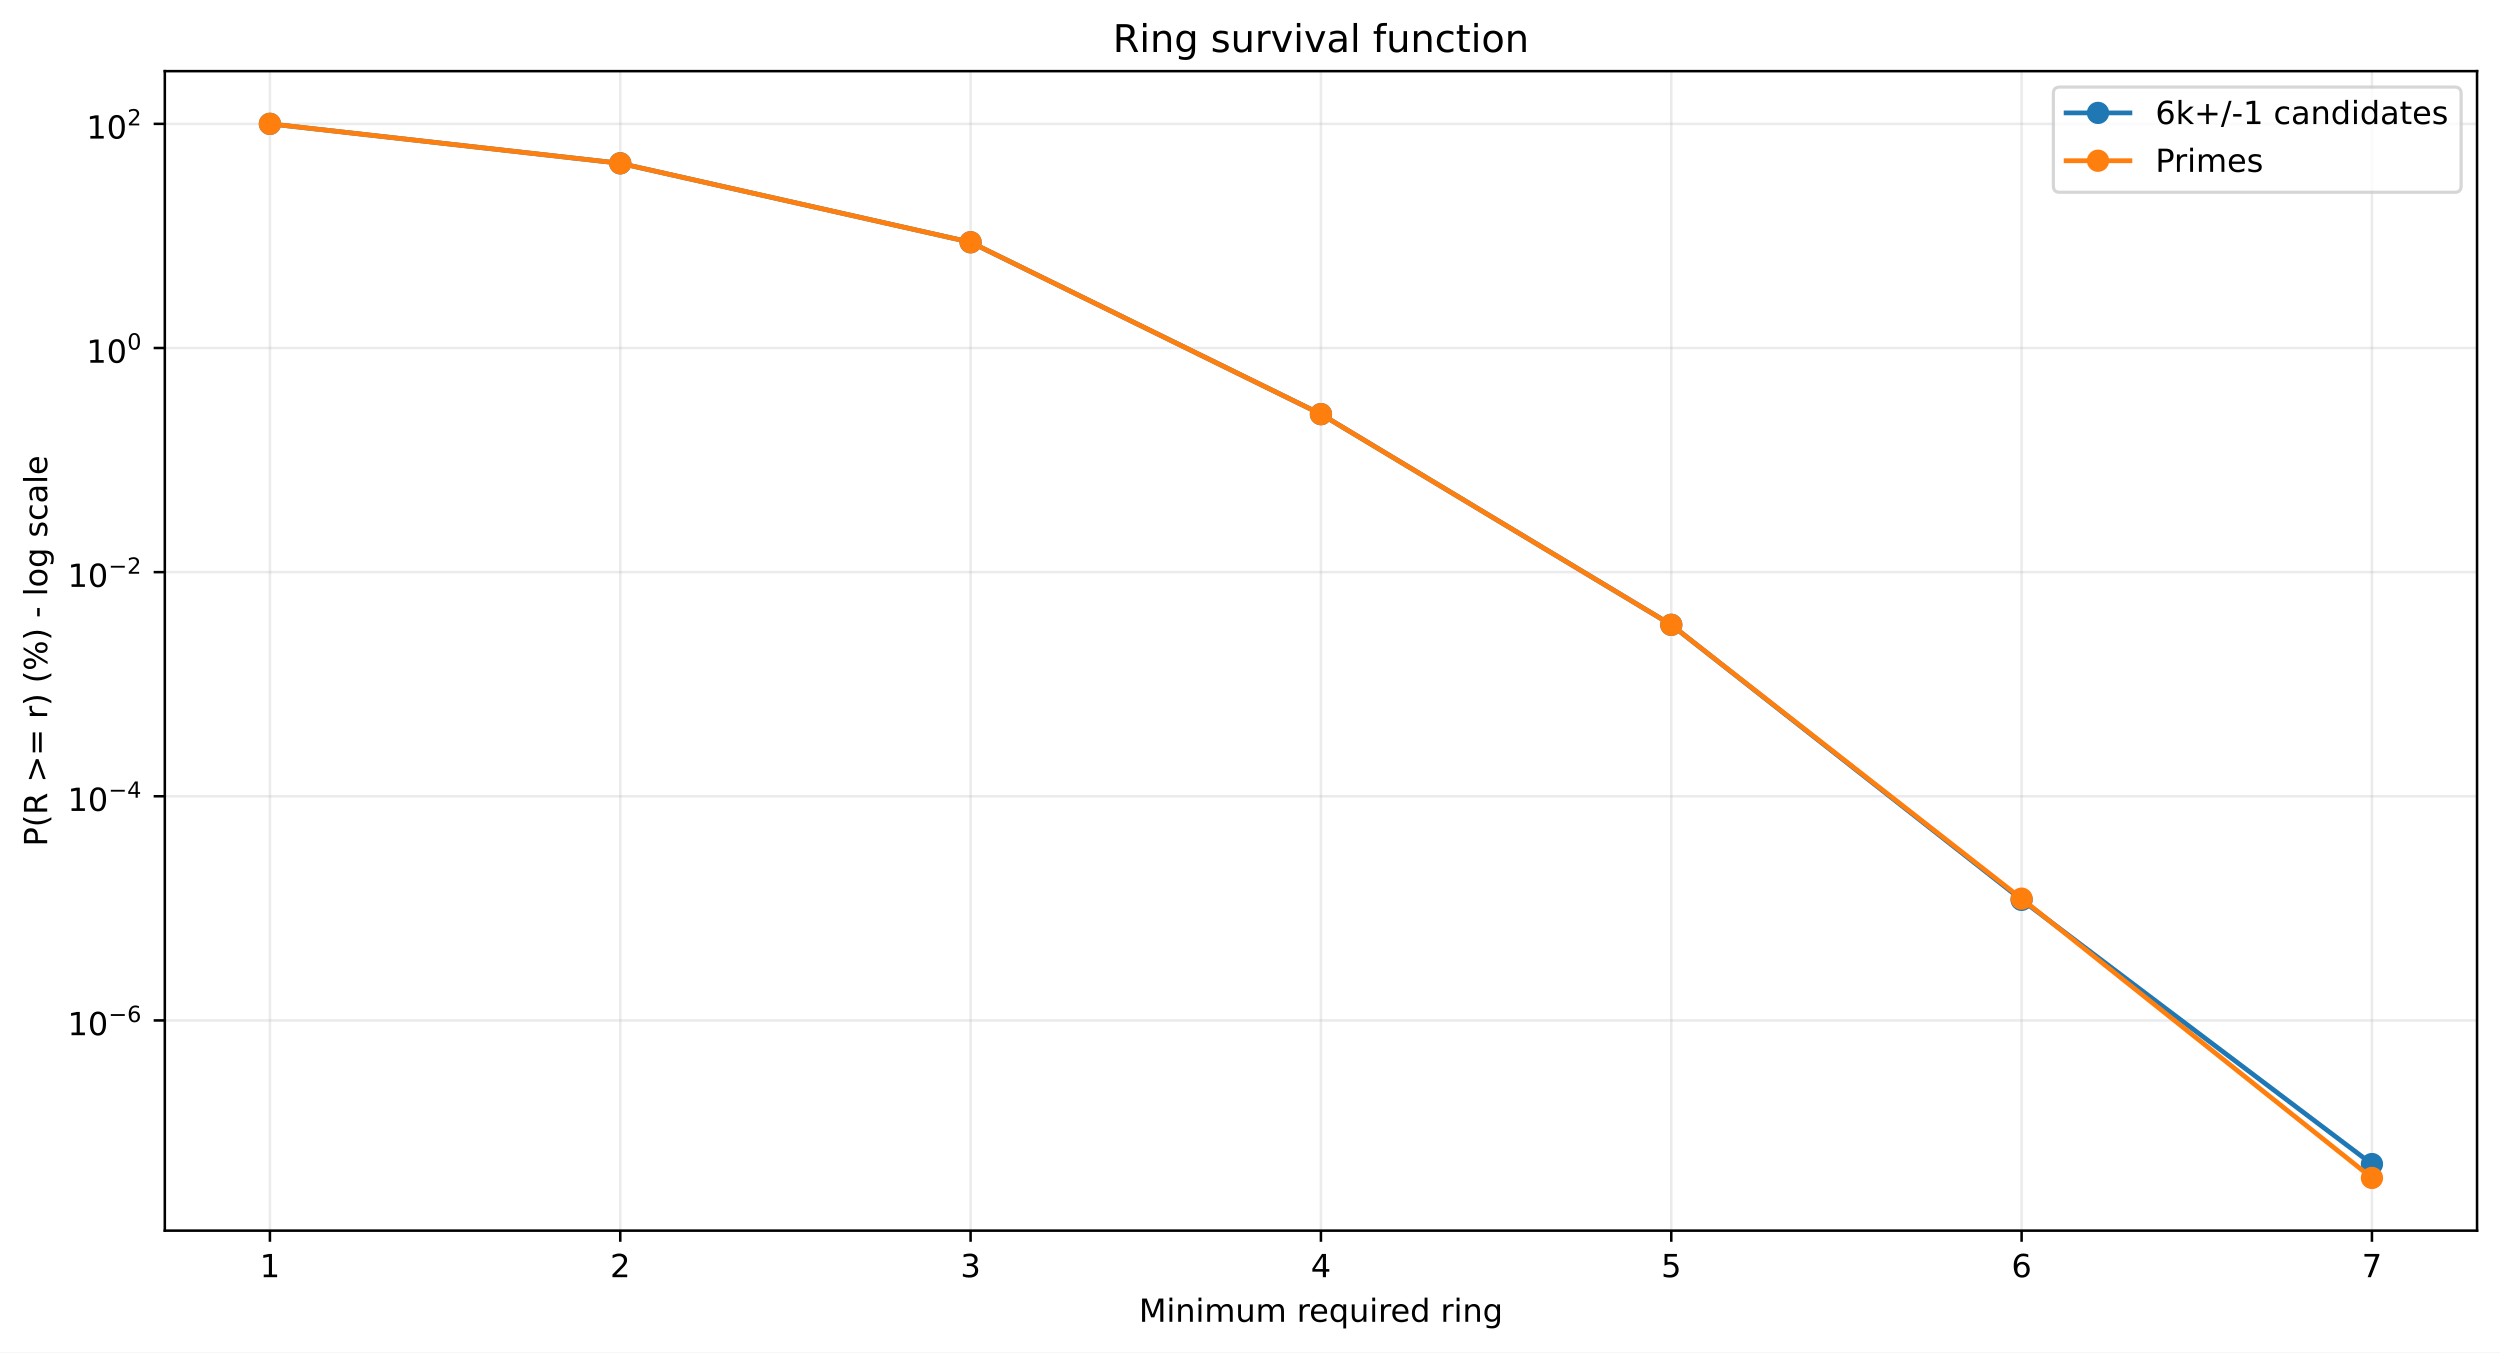
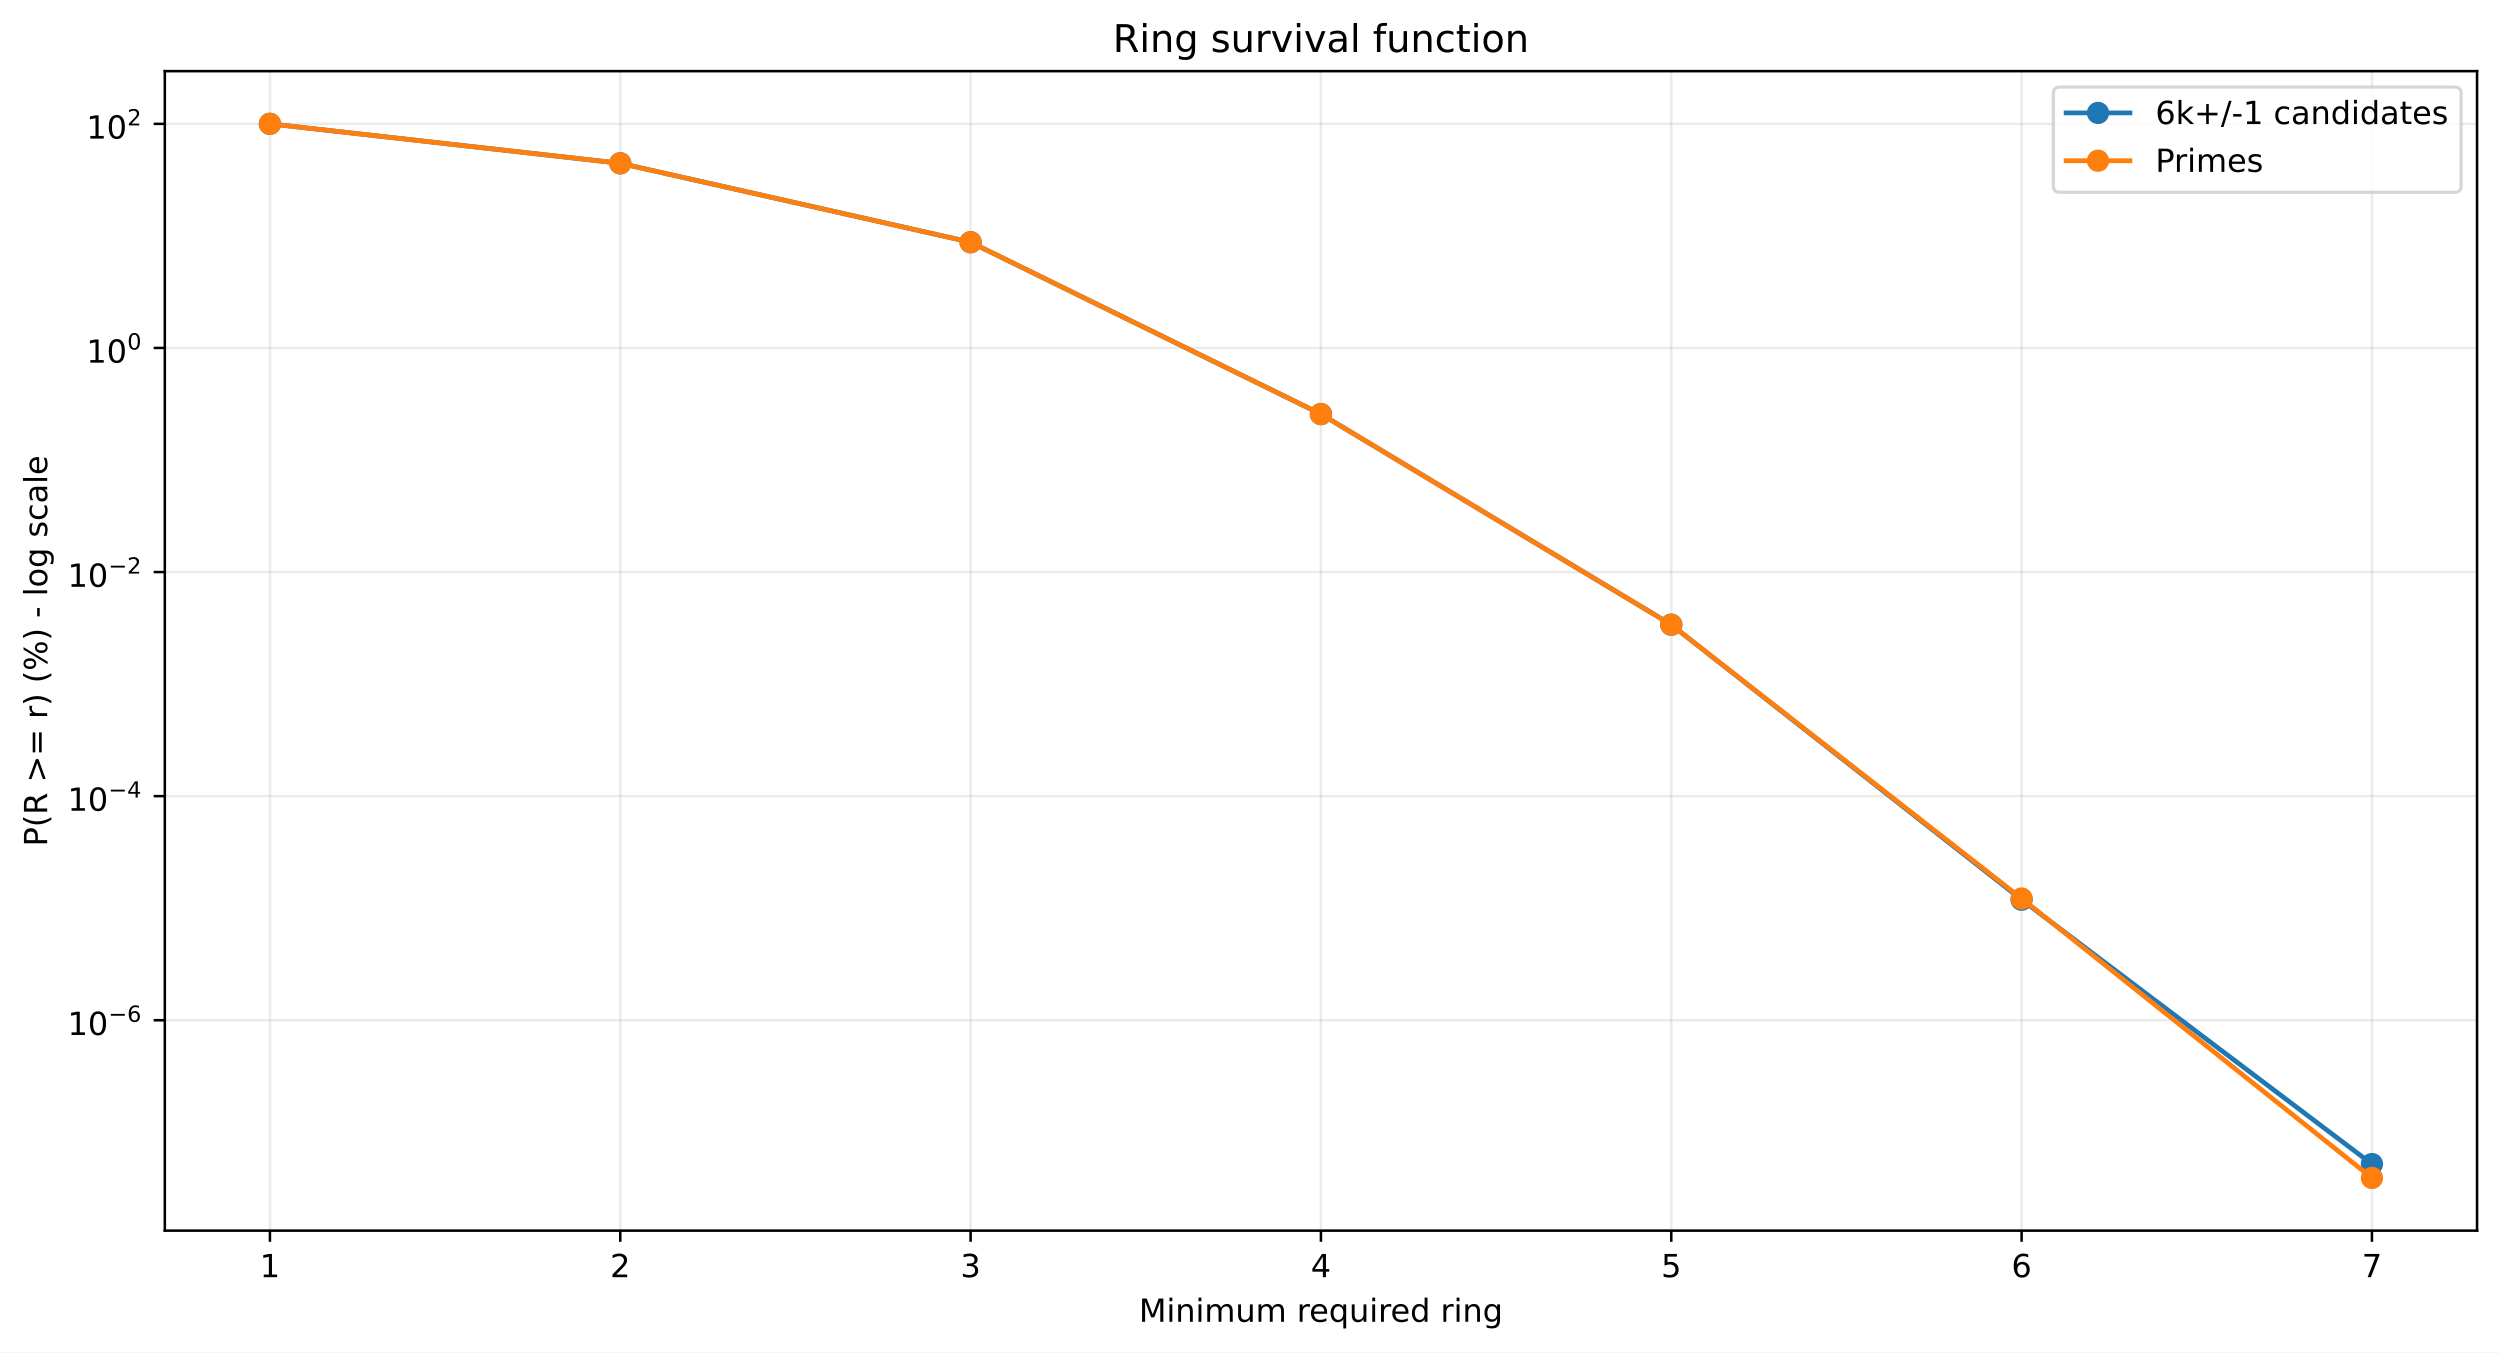
<svg xmlns="http://www.w3.org/2000/svg" xmlns:xlink="http://www.w3.org/1999/xlink" width="784.218pt" height="424.237pt" viewBox="0 0 784.218 424.237" version="1.1">
  <defs>
    <style type="text/css">*{stroke-linejoin: round; stroke-linecap: butt}</style>
  </defs>
  <g id="figure_1">
    <g id="patch_1">
      <path d="M 0 424.237  L 784.218 424.237  L 784.218 0  L 0 0  z " style="fill: #ffffff" />
    </g>
    <g id="axes_1">
      <g id="patch_2">
        <path d="M 51.701 386.036  L 777.018 386.036  L 777.018 22.318  L 51.701 22.318  z " style="fill: #ffffff" />
      </g>
      <g id="matplotlib.axis_1">
        <g id="xtick_1">
          <g id="line2d_1">
-             <path d="M 84.67 386.036  L 84.67 22.318  " clip-path="url(#p979b1e292b)" style="fill: none; stroke: #b0b0b0; stroke-opacity: 0.25; stroke-width: 0.8; stroke-linecap: square" />
+             <path d="M 84.67 386.036  L 84.67 22.318  " clip-path="url(#pd2109808de)" style="fill: none; stroke: #b0b0b0; stroke-opacity: 0.25; stroke-width: 0.8; stroke-linecap: square" />
          </g>
          <g id="line2d_2">
            <defs>
-               <path id="m1f9abecbb3" d="M 0 0  L 0 3.5  " style="stroke: #000000; stroke-width: 0.8" />
+               <path id="m742b54e074" d="M 0 0  L 0 3.5  " style="stroke: #000000; stroke-width: 0.8" />
            </defs>
            <g>
-               <use xlink:href="#m1f9abecbb3" x="84.67" y="386.036" style="stroke: #000000; stroke-width: 0.8" />
+               <use xlink:href="#m742b54e074" x="84.67" y="386.036" style="stroke: #000000; stroke-width: 0.8" />
            </g>
          </g>
          <g id="text_1">
            <g transform="translate(81.48852 400.6334) scale(0.1 -0.1)">
              <defs>
                <path id="DejaVuSans-14" d="M 794 531  L 1825 531  L 1825 4091  L 703 3866  L 703 4441  L 1819 4666  L 2450 4666  L 2450 531  L 3481 531  L 3481 0  L 794 0  L 794 531  z " transform="scale(0.015625)" />
              </defs>
              <use xlink:href="#DejaVuSans-14" />
            </g>
          </g>
        </g>
        <g id="xtick_2">
          <g id="line2d_3">
-             <path d="M 194.566 386.036  L 194.566 22.318  " clip-path="url(#p979b1e292b)" style="fill: none; stroke: #b0b0b0; stroke-opacity: 0.25; stroke-width: 0.8; stroke-linecap: square" />
+             <path d="M 194.566 386.036  L 194.566 22.318  " clip-path="url(#pd2109808de)" style="fill: none; stroke: #b0b0b0; stroke-opacity: 0.25; stroke-width: 0.8; stroke-linecap: square" />
          </g>
          <g id="line2d_4">
            <g>
-               <use xlink:href="#m1f9abecbb3" x="194.566" y="386.036" style="stroke: #000000; stroke-width: 0.8" />
+               <use xlink:href="#m742b54e074" x="194.566" y="386.036" style="stroke: #000000; stroke-width: 0.8" />
            </g>
          </g>
          <g id="text_2">
            <g transform="translate(191.3851 400.6334) scale(0.1 -0.1)">
              <defs>
                <path id="DejaVuSans-15" d="M 1228 531  L 3431 531  L 3431 0  L 469 0  L 469 531  Q 828 903 1448 1529  Q 2069 2156 2228 2338  Q 2531 2678 2651 2914  Q 2772 3150 2772 3378  Q 2772 3750 2511 3984  Q 2250 4219 1831 4219  Q 1534 4219 1204 4116  Q 875 4013 500 3803  L 500 4441  Q 881 4594 1212 4672  Q 1544 4750 1819 4750  Q 2544 4750 2975 4387  Q 3406 4025 3406 3419  Q 3406 3131 3298 2873  Q 3191 2616 2906 2266  Q 2828 2175 2409 1742  Q 1991 1309 1228 531  z " transform="scale(0.015625)" />
              </defs>
              <use xlink:href="#DejaVuSans-15" />
            </g>
          </g>
        </g>
        <g id="xtick_3">
          <g id="line2d_5">
-             <path d="M 304.463 386.036  L 304.463 22.318  " clip-path="url(#p979b1e292b)" style="fill: none; stroke: #b0b0b0; stroke-opacity: 0.25; stroke-width: 0.8; stroke-linecap: square" />
+             <path d="M 304.463 386.036  L 304.463 22.318  " clip-path="url(#pd2109808de)" style="fill: none; stroke: #b0b0b0; stroke-opacity: 0.25; stroke-width: 0.8; stroke-linecap: square" />
          </g>
          <g id="line2d_6">
            <g>
-               <use xlink:href="#m1f9abecbb3" x="304.463" y="386.036" style="stroke: #000000; stroke-width: 0.8" />
+               <use xlink:href="#m742b54e074" x="304.463" y="386.036" style="stroke: #000000; stroke-width: 0.8" />
            </g>
          </g>
          <g id="text_3">
            <g transform="translate(301.2817 400.6334) scale(0.1 -0.1)">
              <defs>
                <path id="DejaVuSans-16" d="M 2597 2516  Q 3050 2419 3304 2112  Q 3559 1806 3559 1356  Q 3559 666 3084 287  Q 2609 -91 1734 -91  Q 1441 -91 1130 -33  Q 819 25 488 141  L 488 750  Q 750 597 1062 519  Q 1375 441 1716 441  Q 2309 441 2620 675  Q 2931 909 2931 1356  Q 2931 1769 2642 2001  Q 2353 2234 1838 2234  L 1294 2234  L 1294 2753  L 1863 2753  Q 2328 2753 2575 2939  Q 2822 3125 2822 3475  Q 2822 3834 2567 4026  Q 2313 4219 1838 4219  Q 1578 4219 1281 4162  Q 984 4106 628 3988  L 628 4550  Q 988 4650 1302 4700  Q 1616 4750 1894 4750  Q 2613 4750 3031 4423  Q 3450 4097 3450 3541  Q 3450 3153 3228 2886  Q 3006 2619 2597 2516  z " transform="scale(0.015625)" />
              </defs>
              <use xlink:href="#DejaVuSans-16" />
            </g>
          </g>
        </g>
        <g id="xtick_4">
          <g id="line2d_7">
-             <path d="M 414.36 386.036  L 414.36 22.318  " clip-path="url(#p979b1e292b)" style="fill: none; stroke: #b0b0b0; stroke-opacity: 0.25; stroke-width: 0.8; stroke-linecap: square" />
+             <path d="M 414.36 386.036  L 414.36 22.318  " clip-path="url(#pd2109808de)" style="fill: none; stroke: #b0b0b0; stroke-opacity: 0.25; stroke-width: 0.8; stroke-linecap: square" />
          </g>
          <g id="line2d_8">
            <g>
-               <use xlink:href="#m1f9abecbb3" x="414.36" y="386.036" style="stroke: #000000; stroke-width: 0.8" />
+               <use xlink:href="#m742b54e074" x="414.36" y="386.036" style="stroke: #000000; stroke-width: 0.8" />
            </g>
          </g>
          <g id="text_4">
            <g transform="translate(411.1784 400.6334) scale(0.1 -0.1)">
              <defs>
                <path id="DejaVuSans-17" d="M 2419 4116  L 825 1625  L 2419 1625  L 2419 4116  z M 2253 4666  L 3047 4666  L 3047 1625  L 3713 1625  L 3713 1100  L 3047 1100  L 3047 0  L 2419 0  L 2419 1100  L 313 1100  L 313 1709  L 2253 4666  z " transform="scale(0.015625)" />
              </defs>
              <use xlink:href="#DejaVuSans-17" />
            </g>
          </g>
        </g>
        <g id="xtick_5">
          <g id="line2d_9">
-             <path d="M 524.256 386.036  L 524.256 22.318  " clip-path="url(#p979b1e292b)" style="fill: none; stroke: #b0b0b0; stroke-opacity: 0.25; stroke-width: 0.8; stroke-linecap: square" />
+             <path d="M 524.256 386.036  L 524.256 22.318  " clip-path="url(#pd2109808de)" style="fill: none; stroke: #b0b0b0; stroke-opacity: 0.25; stroke-width: 0.8; stroke-linecap: square" />
          </g>
          <g id="line2d_10">
            <g>
-               <use xlink:href="#m1f9abecbb3" x="524.256" y="386.036" style="stroke: #000000; stroke-width: 0.8" />
+               <use xlink:href="#m742b54e074" x="524.256" y="386.036" style="stroke: #000000; stroke-width: 0.8" />
            </g>
          </g>
          <g id="text_5">
            <g transform="translate(521.075 400.6334) scale(0.1 -0.1)">
              <defs>
                <path id="DejaVuSans-18" d="M 691 4666  L 3169 4666  L 3169 4134  L 1269 4134  L 1269 2991  Q 1406 3038 1543 3061  Q 1681 3084 1819 3084  Q 2600 3084 3056 2656  Q 3513 2228 3513 1497  Q 3513 744 3044 326  Q 2575 -91 1722 -91  Q 1428 -91 1123 -41  Q 819 9 494 109  L 494 744  Q 775 591 1075 516  Q 1375 441 1709 441  Q 2250 441 2565 725  Q 2881 1009 2881 1497  Q 2881 1984 2565 2268  Q 2250 2553 1709 2553  Q 1456 2553 1204 2497  Q 953 2441 691 2322  L 691 4666  z " transform="scale(0.015625)" />
              </defs>
              <use xlink:href="#DejaVuSans-18" />
            </g>
          </g>
        </g>
        <g id="xtick_6">
          <g id="line2d_11">
-             <path d="M 634.153 386.036  L 634.153 22.318  " clip-path="url(#p979b1e292b)" style="fill: none; stroke: #b0b0b0; stroke-opacity: 0.25; stroke-width: 0.8; stroke-linecap: square" />
+             <path d="M 634.153 386.036  L 634.153 22.318  " clip-path="url(#pd2109808de)" style="fill: none; stroke: #b0b0b0; stroke-opacity: 0.25; stroke-width: 0.8; stroke-linecap: square" />
          </g>
          <g id="line2d_12">
            <g>
-               <use xlink:href="#m1f9abecbb3" x="634.153" y="386.036" style="stroke: #000000; stroke-width: 0.8" />
+               <use xlink:href="#m742b54e074" x="634.153" y="386.036" style="stroke: #000000; stroke-width: 0.8" />
            </g>
          </g>
          <g id="text_6">
            <g transform="translate(630.9716 400.6334) scale(0.1 -0.1)">
              <defs>
                <path id="DejaVuSans-19" d="M 2113 2584  Q 1688 2584 1439 2293  Q 1191 2003 1191 1497  Q 1191 994 1439 701  Q 1688 409 2113 409  Q 2538 409 2786 701  Q 3034 994 3034 1497  Q 3034 2003 2786 2293  Q 2538 2584 2113 2584  z M 3366 4563  L 3366 3988  Q 3128 4100 2886 4159  Q 2644 4219 2406 4219  Q 1781 4219 1451 3797  Q 1122 3375 1075 2522  Q 1259 2794 1537 2939  Q 1816 3084 2150 3084  Q 2853 3084 3261 2657  Q 3669 2231 3669 1497  Q 3669 778 3244 343  Q 2819 -91 2113 -91  Q 1303 -91 875 529  Q 447 1150 447 2328  Q 447 3434 972 4092  Q 1497 4750 2381 4750  Q 2619 4750 2861 4703  Q 3103 4656 3366 4563  z " transform="scale(0.015625)" />
              </defs>
              <use xlink:href="#DejaVuSans-19" />
            </g>
          </g>
        </g>
        <g id="xtick_7">
          <g id="line2d_13">
-             <path d="M 744.049 386.036  L 744.049 22.318  " clip-path="url(#p979b1e292b)" style="fill: none; stroke: #b0b0b0; stroke-opacity: 0.25; stroke-width: 0.8; stroke-linecap: square" />
+             <path d="M 744.049 386.036  L 744.049 22.318  " clip-path="url(#pd2109808de)" style="fill: none; stroke: #b0b0b0; stroke-opacity: 0.25; stroke-width: 0.8; stroke-linecap: square" />
          </g>
          <g id="line2d_14">
            <g>
-               <use xlink:href="#m1f9abecbb3" x="744.049" y="386.036" style="stroke: #000000; stroke-width: 0.8" />
+               <use xlink:href="#m742b54e074" x="744.049" y="386.036" style="stroke: #000000; stroke-width: 0.8" />
            </g>
          </g>
          <g id="text_7">
            <g transform="translate(740.8682 400.6334) scale(0.1 -0.1)">
              <defs>
                <path id="DejaVuSans-1a" d="M 525 4666  L 3525 4666  L 3525 4397  L 1831 0  L 1172 0  L 2766 4134  L 525 4134  L 525 4666  z " transform="scale(0.015625)" />
              </defs>
              <use xlink:href="#DejaVuSans-1a" />
            </g>
          </g>
        </g>
        <g id="text_8">
          <g transform="translate(357.2737 414.6342) scale(0.1 -0.1)">
            <defs>
              <path id="DejaVuSans-30" d="M 628 4666  L 1569 4666  L 2759 1491  L 3956 4666  L 4897 4666  L 4897 0  L 4281 0  L 4281 4097  L 3078 897  L 2444 897  L 1241 4097  L 1241 0  L 628 0  L 628 4666  z " transform="scale(0.015625)" />
              <path id="DejaVuSans-4c" d="M 603 3500  L 1178 3500  L 1178 0  L 603 0  L 603 3500  z M 603 4863  L 1178 4863  L 1178 4134  L 603 4134  L 603 4863  z " transform="scale(0.015625)" />
              <path id="DejaVuSans-51" d="M 3513 2113  L 3513 0  L 2938 0  L 2938 2094  Q 2938 2591 2744 2837  Q 2550 3084 2163 3084  Q 1697 3084 1428 2787  Q 1159 2491 1159 1978  L 1159 0  L 581 0  L 581 3500  L 1159 3500  L 1159 2956  Q 1366 3272 1645 3428  Q 1925 3584 2291 3584  Q 2894 3584 3203 3211  Q 3513 2838 3513 2113  z " transform="scale(0.015625)" />
              <path id="DejaVuSans-50" d="M 3328 2828  Q 3544 3216 3844 3400  Q 4144 3584 4550 3584  Q 5097 3584 5394 3201  Q 5691 2819 5691 2113  L 5691 0  L 5113 0  L 5113 2094  Q 5113 2597 4934 2840  Q 4756 3084 4391 3084  Q 3944 3084 3684 2787  Q 3425 2491 3425 1978  L 3425 0  L 2847 0  L 2847 2094  Q 2847 2600 2669 2842  Q 2491 3084 2119 3084  Q 1678 3084 1418 2786  Q 1159 2488 1159 1978  L 1159 0  L 581 0  L 581 3500  L 1159 3500  L 1159 2956  Q 1356 3278 1631 3431  Q 1906 3584 2284 3584  Q 2666 3584 2933 3390  Q 3200 3197 3328 2828  z " transform="scale(0.015625)" />
              <path id="DejaVuSans-58" d="M 544 1381  L 544 3500  L 1119 3500  L 1119 1403  Q 1119 906 1312 657  Q 1506 409 1894 409  Q 2359 409 2629 706  Q 2900 1003 2900 1516  L 2900 3500  L 3475 3500  L 3475 0  L 2900 0  L 2900 538  Q 2691 219 2414 64  Q 2138 -91 1772 -91  Q 1169 -91 856 284  Q 544 659 544 1381  z M 1991 3584  L 1991 3584  z " transform="scale(0.015625)" />
              <path id="DejaVuSans-3" transform="scale(0.015625)" />
              <path id="DejaVuSans-55" d="M 2631 2963  Q 2534 3019 2420 3045  Q 2306 3072 2169 3072  Q 1681 3072 1420 2755  Q 1159 2438 1159 1844  L 1159 0  L 581 0  L 581 3500  L 1159 3500  L 1159 2956  Q 1341 3275 1631 3429  Q 1922 3584 2338 3584  Q 2397 3584 2469 3576  Q 2541 3569 2628 3553  L 2631 2963  z " transform="scale(0.015625)" />
              <path id="DejaVuSans-48" d="M 3597 1894  L 3597 1613  L 953 1613  Q 991 1019 1311 708  Q 1631 397 2203 397  Q 2534 397 2845 478  Q 3156 559 3463 722  L 3463 178  Q 3153 47 2828 -22  Q 2503 -91 2169 -91  Q 1331 -91 842 396  Q 353 884 353 1716  Q 353 2575 817 3079  Q 1281 3584 2069 3584  Q 2775 3584 3186 3129  Q 3597 2675 3597 1894  z M 3022 2063  Q 3016 2534 2758 2815  Q 2500 3097 2075 3097  Q 1594 3097 1305 2825  Q 1016 2553 972 2059  L 3022 2063  z " transform="scale(0.015625)" />
              <path id="DejaVuSans-54" d="M 947 1747  Q 947 1113 1208 752  Q 1469 391 1925 391  Q 2381 391 2643 752  Q 2906 1113 2906 1747  Q 2906 2381 2643 2742  Q 2381 3103 1925 3103  Q 1469 3103 1208 2742  Q 947 2381 947 1747  z M 2906 525  Q 2725 213 2448 61  Q 2172 -91 1784 -91  Q 1150 -91 751 415  Q 353 922 353 1747  Q 353 2572 751 3078  Q 1150 3584 1784 3584  Q 2172 3584 2448 3432  Q 2725 3281 2906 2969  L 2906 3500  L 3481 3500  L 3481 -1331  L 2906 -1331  L 2906 525  z " transform="scale(0.015625)" />
              <path id="DejaVuSans-47" d="M 2906 2969  L 2906 4863  L 3481 4863  L 3481 0  L 2906 0  L 2906 525  Q 2725 213 2448 61  Q 2172 -91 1784 -91  Q 1150 -91 751 415  Q 353 922 353 1747  Q 353 2572 751 3078  Q 1150 3584 1784 3584  Q 2172 3584 2448 3432  Q 2725 3281 2906 2969  z M 947 1747  Q 947 1113 1208 752  Q 1469 391 1925 391  Q 2381 391 2643 752  Q 2906 1113 2906 1747  Q 2906 2381 2643 2742  Q 2381 3103 1925 3103  Q 1469 3103 1208 2742  Q 947 2381 947 1747  z " transform="scale(0.015625)" />
              <path id="DejaVuSans-4a" d="M 2906 1791  Q 2906 2416 2648 2759  Q 2391 3103 1925 3103  Q 1463 3103 1205 2759  Q 947 2416 947 1791  Q 947 1169 1205 825  Q 1463 481 1925 481  Q 2391 481 2648 825  Q 2906 1169 2906 1791  z M 3481 434  Q 3481 -459 3084 -895  Q 2688 -1331 1869 -1331  Q 1566 -1331 1297 -1286  Q 1028 -1241 775 -1147  L 775 -588  Q 1028 -725 1275 -790  Q 1522 -856 1778 -856  Q 2344 -856 2625 -561  Q 2906 -266 2906 331  L 2906 616  Q 2728 306 2450 153  Q 2172 0 1784 0  Q 1141 0 747 490  Q 353 981 353 1791  Q 353 2603 747 3093  Q 1141 3584 1784 3584  Q 2172 3584 2450 3431  Q 2728 3278 2906 2969  L 2906 3500  L 3481 3500  L 3481 434  z " transform="scale(0.015625)" />
            </defs>
            <use xlink:href="#DejaVuSans-30" />
            <use xlink:href="#DejaVuSans-4c" transform="translate(86.28125 0)" />
            <use xlink:href="#DejaVuSans-51" transform="translate(114.0625 0)" />
            <use xlink:href="#DejaVuSans-4c" transform="translate(177.4375 0)" />
            <use xlink:href="#DejaVuSans-50" transform="translate(205.2188 0)" />
            <use xlink:href="#DejaVuSans-58" transform="translate(302.625 0)" />
            <use xlink:href="#DejaVuSans-50" transform="translate(366 0)" />
            <use xlink:href="#DejaVuSans-3" transform="translate(463.4062 0)" />
            <use xlink:href="#DejaVuSans-55" transform="translate(495.1875 0)" />
            <use xlink:href="#DejaVuSans-48" transform="translate(534.0938 0)" />
            <use xlink:href="#DejaVuSans-54" transform="translate(595.625 0)" />
            <use xlink:href="#DejaVuSans-58" transform="translate(659.1094 0)" />
            <use xlink:href="#DejaVuSans-4c" transform="translate(722.4844 0)" />
            <use xlink:href="#DejaVuSans-55" transform="translate(750.2656 0)" />
            <use xlink:href="#DejaVuSans-48" transform="translate(789.1719 0)" />
            <use xlink:href="#DejaVuSans-47" transform="translate(850.7031 0)" />
            <use xlink:href="#DejaVuSans-3" transform="translate(914.1875 0)" />
            <use xlink:href="#DejaVuSans-55" transform="translate(945.9688 0)" />
            <use xlink:href="#DejaVuSans-4c" transform="translate(987.0781 0)" />
            <use xlink:href="#DejaVuSans-51" transform="translate(1014.859 0)" />
            <use xlink:href="#DejaVuSans-4a" transform="translate(1078.234 0)" />
          </g>
        </g>
      </g>
      <g id="matplotlib.axis_2">
        <g id="ytick_1">
          <g id="line2d_15">
-             <path d="M 51.701 320.098  L 777.018 320.098  " clip-path="url(#p979b1e292b)" style="fill: none; stroke: #b0b0b0; stroke-opacity: 0.25; stroke-width: 0.8; stroke-linecap: square" />
+             <path d="M 51.701 320.035  L 777.018 320.035  " clip-path="url(#pd2109808de)" style="fill: none; stroke: #b0b0b0; stroke-opacity: 0.25; stroke-width: 0.8; stroke-linecap: square" />
          </g>
          <g id="line2d_16">
            <defs>
-               <path id="me3f6ae2078" d="M 0 0  L -3.5 0  " style="stroke: #000000; stroke-width: 0.8" />
+               <path id="m4ce334fb54" d="M 0 0  L -3.5 0  " style="stroke: #000000; stroke-width: 0.8" />
            </defs>
            <g>
-               <use xlink:href="#me3f6ae2078" x="51.701" y="320.098" style="stroke: #000000; stroke-width: 0.8" />
+               <use xlink:href="#m4ce334fb54" x="51.701" y="320.035" style="stroke: #000000; stroke-width: 0.8" />
            </g>
          </g>
          <g id="text_9">
-             <g transform="translate(21.20078 324.7978) scale(0.1 -0.1)">
+             <g transform="translate(21.20078 324.7352) scale(0.1 -0.1)">
              <defs>
                <path id="DejaVuSans-13" d="M 2034 4250  Q 1547 4250 1301 3770  Q 1056 3291 1056 2328  Q 1056 1369 1301 889  Q 1547 409 2034 409  Q 2525 409 2770 889  Q 3016 1369 3016 2328  Q 3016 3291 2770 3770  Q 2525 4250 2034 4250  z M 2034 4750  Q 2819 4750 3233 4129  Q 3647 3509 3647 2328  Q 3647 1150 3233 529  Q 2819 -91 2034 -91  Q 1250 -91 836 529  Q 422 1150 422 2328  Q 422 3509 836 4129  Q 1250 4750 2034 4750  z " transform="scale(0.015625)" />
                <path id="DejaVuSans-c9c" d="M 678 2272  L 4684 2272  L 4684 1741  L 678 1741  L 678 2272  z " transform="scale(0.015625)" />
              </defs>
              <use xlink:href="#DejaVuSans-14" transform="translate(0 0.746875)" />
              <use xlink:href="#DejaVuSans-13" transform="translate(63.62305 0.746875)" />
              <use xlink:href="#DejaVuSans-c9c" transform="translate(128.2031 42.04688) scale(0.7)" />
              <use xlink:href="#DejaVuSans-19" transform="translate(186.8555 42.04688) scale(0.7)" />
            </g>
          </g>
        </g>
        <g id="ytick_2">
          <g id="line2d_17">
-             <path d="M 51.701 249.786  L 777.018 249.786  " clip-path="url(#p979b1e292b)" style="fill: none; stroke: #b0b0b0; stroke-opacity: 0.25; stroke-width: 0.8; stroke-linecap: square" />
+             <path d="M 51.701 249.739  L 777.018 249.739  " clip-path="url(#pd2109808de)" style="fill: none; stroke: #b0b0b0; stroke-opacity: 0.25; stroke-width: 0.8; stroke-linecap: square" />
          </g>
          <g id="line2d_18">
            <g>
-               <use xlink:href="#me3f6ae2078" x="51.701" y="249.786" style="stroke: #000000; stroke-width: 0.8" />
+               <use xlink:href="#m4ce334fb54" x="51.701" y="249.739" style="stroke: #000000; stroke-width: 0.8" />
            </g>
          </g>
          <g id="text_10">
-             <g transform="translate(21.20078 254.4361) scale(0.1 -0.1)">
+             <g transform="translate(21.20078 254.3891) scale(0.1 -0.1)">
              <use xlink:href="#DejaVuSans-14" transform="translate(0 0.665625)" />
              <use xlink:href="#DejaVuSans-13" transform="translate(63.62305 0.665625)" />
              <use xlink:href="#DejaVuSans-c9c" transform="translate(128.2031 41.96563) scale(0.7)" />
              <use xlink:href="#DejaVuSans-17" transform="translate(186.8555 41.96563) scale(0.7)" />
            </g>
          </g>
        </g>
        <g id="ytick_3">
          <g id="line2d_19">
-             <path d="M 51.701 179.474  L 777.018 179.474  " clip-path="url(#p979b1e292b)" style="fill: none; stroke: #b0b0b0; stroke-opacity: 0.25; stroke-width: 0.8; stroke-linecap: square" />
+             <path d="M 51.701 179.443  L 777.018 179.443  " clip-path="url(#pd2109808de)" style="fill: none; stroke: #b0b0b0; stroke-opacity: 0.25; stroke-width: 0.8; stroke-linecap: square" />
          </g>
          <g id="line2d_20">
            <g>
-               <use xlink:href="#me3f6ae2078" x="51.701" y="179.474" style="stroke: #000000; stroke-width: 0.8" />
+               <use xlink:href="#m4ce334fb54" x="51.701" y="179.443" style="stroke: #000000; stroke-width: 0.8" />
            </g>
          </g>
          <g id="text_11">
-             <g transform="translate(21.20078 184.1743) scale(0.1 -0.1)">
+             <g transform="translate(21.20078 184.143) scale(0.1 -0.1)">
              <use xlink:href="#DejaVuSans-14" transform="translate(0 0.746875)" />
              <use xlink:href="#DejaVuSans-13" transform="translate(63.62305 0.746875)" />
              <use xlink:href="#DejaVuSans-c9c" transform="translate(128.2031 42.04688) scale(0.7)" />
              <use xlink:href="#DejaVuSans-15" transform="translate(186.8555 42.04688) scale(0.7)" />
            </g>
          </g>
        </g>
        <g id="ytick_4">
          <g id="line2d_21">
-             <path d="M 51.701 109.163  L 777.018 109.163  " clip-path="url(#p979b1e292b)" style="fill: none; stroke: #b0b0b0; stroke-opacity: 0.25; stroke-width: 0.8; stroke-linecap: square" />
+             <path d="M 51.701 109.147  L 777.018 109.147  " clip-path="url(#pd2109808de)" style="fill: none; stroke: #b0b0b0; stroke-opacity: 0.25; stroke-width: 0.8; stroke-linecap: square" />
          </g>
          <g id="line2d_22">
            <g>
-               <use xlink:href="#me3f6ae2078" x="51.701" y="109.163" style="stroke: #000000; stroke-width: 0.8" />
+               <use xlink:href="#m4ce334fb54" x="51.701" y="109.147" style="stroke: #000000; stroke-width: 0.8" />
            </g>
          </g>
          <g id="text_12">
-             <g transform="translate(27.10078 113.8625) scale(0.1 -0.1)">
+             <g transform="translate(27.10078 113.8469) scale(0.1 -0.1)">
              <use xlink:href="#DejaVuSans-14" transform="translate(0 0.746875)" />
              <use xlink:href="#DejaVuSans-13" transform="translate(63.62305 0.746875)" />
              <use xlink:href="#DejaVuSans-13" transform="translate(128.2031 42.04688) scale(0.7)" />
            </g>
          </g>
        </g>
        <g id="ytick_5">
          <g id="line2d_23">
-             <path d="M 51.701 38.851  L 777.018 38.851  " clip-path="url(#p979b1e292b)" style="fill: none; stroke: #b0b0b0; stroke-opacity: 0.25; stroke-width: 0.8; stroke-linecap: square" />
+             <path d="M 51.701 38.851  L 777.018 38.851  " clip-path="url(#pd2109808de)" style="fill: none; stroke: #b0b0b0; stroke-opacity: 0.25; stroke-width: 0.8; stroke-linecap: square" />
          </g>
          <g id="line2d_24">
            <g>
-               <use xlink:href="#me3f6ae2078" x="51.701" y="38.851" style="stroke: #000000; stroke-width: 0.8" />
+               <use xlink:href="#m4ce334fb54" x="51.701" y="38.851" style="stroke: #000000; stroke-width: 0.8" />
            </g>
          </g>
          <g id="text_13">
            <g transform="translate(27.10078 43.55075) scale(0.1 -0.1)">
              <use xlink:href="#DejaVuSans-14" transform="translate(0 0.746875)" />
              <use xlink:href="#DejaVuSans-13" transform="translate(63.62305 0.746875)" />
              <use xlink:href="#DejaVuSans-15" transform="translate(128.2031 42.04688) scale(0.7)" />
            </g>
          </g>
        </g>
        <g id="text_14">
          <g transform="translate(14.79844 265.4996) rotate(-90) scale(0.1 -0.1)">
            <defs>
              <path id="DejaVuSans-33" d="M 1259 4147  L 1259 2394  L 2053 2394  Q 2494 2394 2734 2622  Q 2975 2850 2975 3272  Q 2975 3691 2734 3919  Q 2494 4147 2053 4147  L 1259 4147  z M 628 4666  L 2053 4666  Q 2838 4666 3239 4311  Q 3641 3956 3641 3272  Q 3641 2581 3239 2228  Q 2838 1875 2053 1875  L 1259 1875  L 1259 0  L 628 0  L 628 4666  z " transform="scale(0.015625)" />
              <path id="DejaVuSans-b" d="M 1984 4856  Q 1566 4138 1362 3434  Q 1159 2731 1159 2009  Q 1159 1288 1364 580  Q 1569 -128 1984 -844  L 1484 -844  Q 1016 -109 783 600  Q 550 1309 550 2009  Q 550 2706 781 3412  Q 1013 4119 1484 4856  L 1984 4856  z " transform="scale(0.015625)" />
              <path id="DejaVuSans-35" d="M 2841 2188  Q 3044 2119 3236 1894  Q 3428 1669 3622 1275  L 4263 0  L 3584 0  L 2988 1197  Q 2756 1666 2539 1819  Q 2322 1972 1947 1972  L 1259 1972  L 1259 0  L 628 0  L 628 4666  L 2053 4666  Q 2853 4666 3247 4331  Q 3641 3997 3641 3322  Q 3641 2881 3436 2590  Q 3231 2300 2841 2188  z M 1259 4147  L 1259 2491  L 2053 2491  Q 2509 2491 2742 2702  Q 2975 2913 2975 3322  Q 2975 3731 2742 3939  Q 2509 4147 2053 4147  L 1259 4147  z " transform="scale(0.015625)" />
              <path id="DejaVuSans-21" d="M 678 3150  L 678 3719  L 4684 2266  L 4684 1747  L 678 294  L 678 863  L 3897 2003  L 678 3150  z " transform="scale(0.015625)" />
              <path id="DejaVuSans-20" d="M 678 2906  L 4684 2906  L 4684 2381  L 678 2381  L 678 2906  z M 678 1631  L 4684 1631  L 4684 1100  L 678 1100  L 678 1631  z " transform="scale(0.015625)" />
              <path id="DejaVuSans-c" d="M 513 4856  L 1013 4856  Q 1481 4119 1714 3412  Q 1947 2706 1947 2009  Q 1947 1309 1714 600  Q 1481 -109 1013 -844  L 513 -844  Q 928 -128 1133 580  Q 1338 1288 1338 2009  Q 1338 2731 1133 3434  Q 928 4138 513 4856  z " transform="scale(0.015625)" />
              <path id="DejaVuSans-8" d="M 4653 2053  Q 4381 2053 4226 1822  Q 4072 1591 4072 1178  Q 4072 772 4226 539  Q 4381 306 4653 306  Q 4919 306 5073 539  Q 5228 772 5228 1178  Q 5228 1588 5073 1820  Q 4919 2053 4653 2053  z M 4653 2450  Q 5147 2450 5437 2106  Q 5728 1763 5728 1178  Q 5728 594 5436 251  Q 5144 -91 4653 -91  Q 4153 -91 3862 251  Q 3572 594 3572 1178  Q 3572 1766 3864 2108  Q 4156 2450 4653 2450  z M 1428 4353  Q 1159 4353 1004 4120  Q 850 3888 850 3481  Q 850 3069 1003 2837  Q 1156 2606 1428 2606  Q 1700 2606 1854 2837  Q 2009 3069 2009 3481  Q 2009 3884 1853 4118  Q 1697 4353 1428 4353  z M 4250 4750  L 4750 4750  L 1831 -91  L 1331 -91  L 4250 4750  z M 1428 4750  Q 1922 4750 2215 4408  Q 2509 4066 2509 3481  Q 2509 2891 2217 2550  Q 1925 2209 1428 2209  Q 931 2209 642 2551  Q 353 2894 353 3481  Q 353 4063 643 4406  Q 934 4750 1428 4750  z " transform="scale(0.015625)" />
              <path id="DejaVuSans-10" d="M 313 2009  L 1997 2009  L 1997 1497  L 313 1497  L 313 2009  z " transform="scale(0.015625)" />
              <path id="DejaVuSans-4f" d="M 603 4863  L 1178 4863  L 1178 0  L 603 0  L 603 4863  z " transform="scale(0.015625)" />
              <path id="DejaVuSans-52" d="M 1959 3097  Q 1497 3097 1228 2736  Q 959 2375 959 1747  Q 959 1119 1226 758  Q 1494 397 1959 397  Q 2419 397 2687 759  Q 2956 1122 2956 1747  Q 2956 2369 2687 2733  Q 2419 3097 1959 3097  z M 1959 3584  Q 2709 3584 3137 3096  Q 3566 2609 3566 1747  Q 3566 888 3137 398  Q 2709 -91 1959 -91  Q 1206 -91 779 398  Q 353 888 353 1747  Q 353 2609 779 3096  Q 1206 3584 1959 3584  z " transform="scale(0.015625)" />
              <path id="DejaVuSans-56" d="M 2834 3397  L 2834 2853  Q 2591 2978 2328 3040  Q 2066 3103 1784 3103  Q 1356 3103 1142 2972  Q 928 2841 928 2578  Q 928 2378 1081 2264  Q 1234 2150 1697 2047  L 1894 2003  Q 2506 1872 2764 1633  Q 3022 1394 3022 966  Q 3022 478 2636 193  Q 2250 -91 1575 -91  Q 1294 -91 989 -36  Q 684 19 347 128  L 347 722  Q 666 556 975 473  Q 1284 391 1588 391  Q 1994 391 2212 530  Q 2431 669 2431 922  Q 2431 1156 2273 1281  Q 2116 1406 1581 1522  L 1381 1569  Q 847 1681 609 1914  Q 372 2147 372 2553  Q 372 3047 722 3315  Q 1072 3584 1716 3584  Q 2034 3584 2315 3537  Q 2597 3491 2834 3397  z " transform="scale(0.015625)" />
              <path id="DejaVuSans-46" d="M 3122 3366  L 3122 2828  Q 2878 2963 2633 3030  Q 2388 3097 2138 3097  Q 1578 3097 1268 2742  Q 959 2388 959 1747  Q 959 1106 1268 751  Q 1578 397 2138 397  Q 2388 397 2633 464  Q 2878 531 3122 666  L 3122 134  Q 2881 22 2623 -34  Q 2366 -91 2075 -91  Q 1284 -91 818 406  Q 353 903 353 1747  Q 353 2603 823 3093  Q 1294 3584 2113 3584  Q 2378 3584 2631 3529  Q 2884 3475 3122 3366  z " transform="scale(0.015625)" />
              <path id="DejaVuSans-44" d="M 2194 1759  Q 1497 1759 1228 1600  Q 959 1441 959 1056  Q 959 750 1161 570  Q 1363 391 1709 391  Q 2188 391 2477 730  Q 2766 1069 2766 1631  L 2766 1759  L 2194 1759  z M 3341 1997  L 3341 0  L 2766 0  L 2766 531  Q 2569 213 2275 61  Q 1981 -91 1556 -91  Q 1019 -91 701 211  Q 384 513 384 1019  Q 384 1609 779 1909  Q 1175 2209 1959 2209  L 2766 2209  L 2766 2266  Q 2766 2663 2505 2880  Q 2244 3097 1772 3097  Q 1472 3097 1187 3025  Q 903 2953 641 2809  L 641 3341  Q 956 3463 1253 3523  Q 1550 3584 1831 3584  Q 2591 3584 2966 3190  Q 3341 2797 3341 1997  z " transform="scale(0.015625)" />
            </defs>
            <use xlink:href="#DejaVuSans-33" />
            <use xlink:href="#DejaVuSans-b" transform="translate(60.29688 0)" />
            <use xlink:href="#DejaVuSans-35" transform="translate(99.3125 0)" />
            <use xlink:href="#DejaVuSans-3" transform="translate(168.7969 0)" />
            <use xlink:href="#DejaVuSans-21" transform="translate(200.5781 0)" />
            <use xlink:href="#DejaVuSans-20" transform="translate(284.375 0)" />
            <use xlink:href="#DejaVuSans-3" transform="translate(368.1719 0)" />
            <use xlink:href="#DejaVuSans-55" transform="translate(399.9531 0)" />
            <use xlink:href="#DejaVuSans-c" transform="translate(441.0625 0)" />
            <use xlink:href="#DejaVuSans-3" transform="translate(480.0781 0)" />
            <use xlink:href="#DejaVuSans-b" transform="translate(511.8594 0)" />
            <use xlink:href="#DejaVuSans-8" transform="translate(550.875 0)" />
            <use xlink:href="#DejaVuSans-c" transform="translate(645.8906 0)" />
            <use xlink:href="#DejaVuSans-3" transform="translate(684.9062 0)" />
            <use xlink:href="#DejaVuSans-10" transform="translate(716.6875 0)" />
            <use xlink:href="#DejaVuSans-3" transform="translate(752.7656 0)" />
            <use xlink:href="#DejaVuSans-4f" transform="translate(784.5469 0)" />
            <use xlink:href="#DejaVuSans-52" transform="translate(812.3281 0)" />
            <use xlink:href="#DejaVuSans-4a" transform="translate(873.5156 0)" />
            <use xlink:href="#DejaVuSans-3" transform="translate(937 0)" />
            <use xlink:href="#DejaVuSans-56" transform="translate(968.7812 0)" />
            <use xlink:href="#DejaVuSans-46" transform="translate(1020.875 0)" />
            <use xlink:href="#DejaVuSans-44" transform="translate(1075.859 0)" />
            <use xlink:href="#DejaVuSans-4f" transform="translate(1137.141 0)" />
            <use xlink:href="#DejaVuSans-48" transform="translate(1164.922 0)" />
          </g>
        </g>
      </g>
      <g id="line2d_25">
-         <path d="M 84.67 38.851  L 194.566 51.232  L 304.463 75.994  L 414.36 129.912  L 524.256 195.997  L 634.153 282.276  L 744.049 365.151  " clip-path="url(#p979b1e292b)" style="fill: none; stroke: #1f77b4; stroke-width: 1.5; stroke-linecap: square" />
+         <path d="M 84.67 38.851  L 194.566 51.229  L 304.463 75.986  L 414.36 129.892  L 524.256 195.962  L 634.153 282.228  L 744.049 365.152  " clip-path="url(#pd2109808de)" style="fill: none; stroke: #1f77b4; stroke-width: 1.5; stroke-linecap: square" />
        <defs>
-           <path id="m7825dc269c" d="M 0 3  C 0.796 3 1.559 2.684 2.121 2.121  C 2.684 1.559 3 0.796 3 0  C 3 -0.796 2.684 -1.559 2.121 -2.121  C 1.559 -2.684 0.796 -3 0 -3  C -0.796 -3 -1.559 -2.684 -2.121 -2.121  C -2.684 -1.559 -3 -0.796 -3 0  C -3 0.796 -2.684 1.559 -2.121 2.121  C -1.559 2.684 -0.796 3 0 3  z " style="stroke: #1f77b4" />
+           <path id="mae72886f85" d="M 0 3  C 0.796 3 1.559 2.684 2.121 2.121  C 2.684 1.559 3 0.796 3 0  C 3 -0.796 2.684 -1.559 2.121 -2.121  C 1.559 -2.684 0.796 -3 0 -3  C -0.796 -3 -1.559 -2.684 -2.121 -2.121  C -2.684 -1.559 -3 -0.796 -3 0  C -3 0.796 -2.684 1.559 -2.121 2.121  C -1.559 2.684 -0.796 3 0 3  z " style="stroke: #1f77b4" />
        </defs>
-         <g clip-path="url(#p979b1e292b)">
-           <use xlink:href="#m7825dc269c" x="84.67" y="38.851" style="fill: #1f77b4; stroke: #1f77b4" />
-           <use xlink:href="#m7825dc269c" x="194.566" y="51.232" style="fill: #1f77b4; stroke: #1f77b4" />
-           <use xlink:href="#m7825dc269c" x="304.463" y="75.994" style="fill: #1f77b4; stroke: #1f77b4" />
-           <use xlink:href="#m7825dc269c" x="414.36" y="129.912" style="fill: #1f77b4; stroke: #1f77b4" />
-           <use xlink:href="#m7825dc269c" x="524.256" y="195.997" style="fill: #1f77b4; stroke: #1f77b4" />
-           <use xlink:href="#m7825dc269c" x="634.153" y="282.276" style="fill: #1f77b4; stroke: #1f77b4" />
-           <use xlink:href="#m7825dc269c" x="744.049" y="365.151" style="fill: #1f77b4; stroke: #1f77b4" />
+         <g clip-path="url(#pd2109808de)">
+           <use xlink:href="#mae72886f85" x="84.67" y="38.851" style="fill: #1f77b4; stroke: #1f77b4" />
+           <use xlink:href="#mae72886f85" x="194.566" y="51.229" style="fill: #1f77b4; stroke: #1f77b4" />
+           <use xlink:href="#mae72886f85" x="304.463" y="75.986" style="fill: #1f77b4; stroke: #1f77b4" />
+           <use xlink:href="#mae72886f85" x="414.36" y="129.892" style="fill: #1f77b4; stroke: #1f77b4" />
+           <use xlink:href="#mae72886f85" x="524.256" y="195.962" style="fill: #1f77b4; stroke: #1f77b4" />
+           <use xlink:href="#mae72886f85" x="634.153" y="282.228" style="fill: #1f77b4; stroke: #1f77b4" />
+           <use xlink:href="#mae72886f85" x="744.049" y="365.152" style="fill: #1f77b4; stroke: #1f77b4" />
        </g>
      </g>
      <g id="line2d_26">
-         <path d="M 84.67 38.851  L 194.566 51.232  L 304.463 75.995  L 414.36 129.913  L 524.256 196.001  L 634.153 281.899  L 744.049 369.503  " clip-path="url(#p979b1e292b)" style="fill: none; stroke: #ff7f0e; stroke-width: 1.5; stroke-linecap: square" />
+         <path d="M 84.67 38.851  L 194.566 51.229  L 304.463 75.986  L 414.36 129.892  L 524.256 195.967  L 634.153 281.852  L 744.049 369.503  " clip-path="url(#pd2109808de)" style="fill: none; stroke: #ff7f0e; stroke-width: 1.5; stroke-linecap: square" />
        <defs>
-           <path id="m23c41ccacb" d="M 0 3  C 0.796 3 1.559 2.684 2.121 2.121  C 2.684 1.559 3 0.796 3 0  C 3 -0.796 2.684 -1.559 2.121 -2.121  C 1.559 -2.684 0.796 -3 0 -3  C -0.796 -3 -1.559 -2.684 -2.121 -2.121  C -2.684 -1.559 -3 -0.796 -3 0  C -3 0.796 -2.684 1.559 -2.121 2.121  C -1.559 2.684 -0.796 3 0 3  z " style="stroke: #ff7f0e" />
+           <path id="m4b2476eb30" d="M 0 3  C 0.796 3 1.559 2.684 2.121 2.121  C 2.684 1.559 3 0.796 3 0  C 3 -0.796 2.684 -1.559 2.121 -2.121  C 1.559 -2.684 0.796 -3 0 -3  C -0.796 -3 -1.559 -2.684 -2.121 -2.121  C -2.684 -1.559 -3 -0.796 -3 0  C -3 0.796 -2.684 1.559 -2.121 2.121  C -1.559 2.684 -0.796 3 0 3  z " style="stroke: #ff7f0e" />
        </defs>
-         <g clip-path="url(#p979b1e292b)">
-           <use xlink:href="#m23c41ccacb" x="84.67" y="38.851" style="fill: #ff7f0e; stroke: #ff7f0e" />
-           <use xlink:href="#m23c41ccacb" x="194.566" y="51.232" style="fill: #ff7f0e; stroke: #ff7f0e" />
-           <use xlink:href="#m23c41ccacb" x="304.463" y="75.995" style="fill: #ff7f0e; stroke: #ff7f0e" />
-           <use xlink:href="#m23c41ccacb" x="414.36" y="129.913" style="fill: #ff7f0e; stroke: #ff7f0e" />
-           <use xlink:href="#m23c41ccacb" x="524.256" y="196.001" style="fill: #ff7f0e; stroke: #ff7f0e" />
-           <use xlink:href="#m23c41ccacb" x="634.153" y="281.899" style="fill: #ff7f0e; stroke: #ff7f0e" />
-           <use xlink:href="#m23c41ccacb" x="744.049" y="369.503" style="fill: #ff7f0e; stroke: #ff7f0e" />
+         <g clip-path="url(#pd2109808de)">
+           <use xlink:href="#m4b2476eb30" x="84.67" y="38.851" style="fill: #ff7f0e; stroke: #ff7f0e" />
+           <use xlink:href="#m4b2476eb30" x="194.566" y="51.229" style="fill: #ff7f0e; stroke: #ff7f0e" />
+           <use xlink:href="#m4b2476eb30" x="304.463" y="75.986" style="fill: #ff7f0e; stroke: #ff7f0e" />
+           <use xlink:href="#m4b2476eb30" x="414.36" y="129.892" style="fill: #ff7f0e; stroke: #ff7f0e" />
+           <use xlink:href="#m4b2476eb30" x="524.256" y="195.967" style="fill: #ff7f0e; stroke: #ff7f0e" />
+           <use xlink:href="#m4b2476eb30" x="634.153" y="281.852" style="fill: #ff7f0e; stroke: #ff7f0e" />
+           <use xlink:href="#m4b2476eb30" x="744.049" y="369.503" style="fill: #ff7f0e; stroke: #ff7f0e" />
        </g>
      </g>
      <g id="patch_3">
        <path d="M 51.701 386.036  L 51.701 22.318  " style="fill: none; stroke: #000000; stroke-width: 0.8; stroke-linejoin: miter; stroke-linecap: square" />
      </g>
      <g id="patch_4">
        <path d="M 777.018 386.036  L 777.018 22.318  " style="fill: none; stroke: #000000; stroke-width: 0.8; stroke-linejoin: miter; stroke-linecap: square" />
      </g>
      <g id="patch_5">
        <path d="M 51.701 386.036  L 777.018 386.036  " style="fill: none; stroke: #000000; stroke-width: 0.8; stroke-linejoin: miter; stroke-linecap: square" />
      </g>
      <g id="patch_6">
        <path d="M 51.701 22.318  L 777.018 22.318  " style="fill: none; stroke: #000000; stroke-width: 0.8; stroke-linejoin: miter; stroke-linecap: square" />
      </g>
      <g id="text_15">
        <g transform="translate(349.0815 16.31812) scale(0.12 -0.12)">
          <defs>
            <path id="DejaVuSans-59" d="M 191 3500  L 800 3500  L 1894 563  L 2988 3500  L 3597 3500  L 2284 0  L 1503 0  L 191 3500  z " transform="scale(0.015625)" />
            <path id="DejaVuSans-49" d="M 2375 4863  L 2375 4384  L 1825 4384  Q 1516 4384 1395 4259  Q 1275 4134 1275 3809  L 1275 3500  L 2222 3500  L 2222 3053  L 1275 3053  L 1275 0  L 697 0  L 697 3053  L 147 3053  L 147 3500  L 697 3500  L 697 3744  Q 697 4328 969 4595  Q 1241 4863 1831 4863  L 2375 4863  z " transform="scale(0.015625)" />
            <path id="DejaVuSans-57" d="M 1172 4494  L 1172 3500  L 2356 3500  L 2356 3053  L 1172 3053  L 1172 1153  Q 1172 725 1289 603  Q 1406 481 1766 481  L 2356 481  L 2356 0  L 1766 0  Q 1100 0 847 248  Q 594 497 594 1153  L 594 3053  L 172 3053  L 172 3500  L 594 3500  L 594 4494  L 1172 4494  z " transform="scale(0.015625)" />
          </defs>
          <use xlink:href="#DejaVuSans-35" />
          <use xlink:href="#DejaVuSans-4c" transform="translate(69.48438 0)" />
          <use xlink:href="#DejaVuSans-51" transform="translate(97.26562 0)" />
          <use xlink:href="#DejaVuSans-4a" transform="translate(160.6406 0)" />
          <use xlink:href="#DejaVuSans-3" transform="translate(224.125 0)" />
          <use xlink:href="#DejaVuSans-56" transform="translate(255.9062 0)" />
          <use xlink:href="#DejaVuSans-58" transform="translate(308 0)" />
          <use xlink:href="#DejaVuSans-55" transform="translate(371.375 0)" />
          <use xlink:href="#DejaVuSans-59" transform="translate(412.4844 0)" />
          <use xlink:href="#DejaVuSans-4c" transform="translate(471.6719 0)" />
          <use xlink:href="#DejaVuSans-59" transform="translate(499.4531 0)" />
          <use xlink:href="#DejaVuSans-44" transform="translate(558.6406 0)" />
          <use xlink:href="#DejaVuSans-4f" transform="translate(619.9219 0)" />
          <use xlink:href="#DejaVuSans-3" transform="translate(647.7031 0)" />
          <use xlink:href="#DejaVuSans-49" transform="translate(679.4844 0)" />
          <use xlink:href="#DejaVuSans-58" transform="translate(714.6875 0)" />
          <use xlink:href="#DejaVuSans-51" transform="translate(778.0625 0)" />
          <use xlink:href="#DejaVuSans-46" transform="translate(841.4375 0)" />
          <use xlink:href="#DejaVuSans-57" transform="translate(896.4219 0)" />
          <use xlink:href="#DejaVuSans-4c" transform="translate(935.625 0)" />
          <use xlink:href="#DejaVuSans-52" transform="translate(963.4062 0)" />
          <use xlink:href="#DejaVuSans-51" transform="translate(1024.594 0)" />
        </g>
      </g>
      <g id="legend_1">
        <g id="patch_7">
          <path d="M 646.118 60.32  L 770.018 60.32  Q 772.018 60.32 772.018 58.32  L 772.018 29.318  Q 772.018 27.318 770.018 27.318  L 646.118 27.318  Q 644.118 27.318 644.118 29.318  L 644.118 58.32  Q 644.118 60.32 646.118 60.32  z " style="fill: #ffffff; opacity: 0.8; stroke: #cccccc; stroke-linejoin: miter" />
        </g>
        <g id="line2d_27">
          <path d="M 648.118 35.417  L 658.118 35.417  L 668.118 35.417  " style="fill: none; stroke: #1f77b4; stroke-width: 1.5; stroke-linecap: square" />
          <g>
-             <use xlink:href="#m7825dc269c" x="658.118" y="35.417" style="fill: #1f77b4; stroke: #1f77b4" />
+             <use xlink:href="#mae72886f85" x="658.118" y="35.417" style="fill: #1f77b4; stroke: #1f77b4" />
          </g>
        </g>
        <g id="text_16">
          <g transform="translate(676.1184 38.91656) scale(0.1 -0.1)">
            <defs>
              <path id="DejaVuSans-4e" d="M 581 4863  L 1159 4863  L 1159 1991  L 2875 3500  L 3609 3500  L 1753 1863  L 3688 0  L 2938 0  L 1159 1709  L 1159 0  L 581 0  L 581 4863  z " transform="scale(0.015625)" />
              <path id="DejaVuSans-e" d="M 2944 4013  L 2944 2272  L 4684 2272  L 4684 1741  L 2944 1741  L 2944 0  L 2419 0  L 2419 1741  L 678 1741  L 678 2272  L 2419 2272  L 2419 4013  L 2944 4013  z " transform="scale(0.015625)" />
              <path id="DejaVuSans-12" d="M 1625 4666  L 2156 4666  L 531 -594  L 0 -594  L 1625 4666  z " transform="scale(0.015625)" />
            </defs>
            <use xlink:href="#DejaVuSans-19" />
            <use xlink:href="#DejaVuSans-4e" transform="translate(63.625 0)" />
            <use xlink:href="#DejaVuSans-e" transform="translate(121.5312 0)" />
            <use xlink:href="#DejaVuSans-12" transform="translate(205.3281 0)" />
            <use xlink:href="#DejaVuSans-10" transform="translate(239.0156 0)" />
            <use xlink:href="#DejaVuSans-14" transform="translate(275.0938 0)" />
            <use xlink:href="#DejaVuSans-3" transform="translate(338.7188 0)" />
            <use xlink:href="#DejaVuSans-46" transform="translate(370.5 0)" />
            <use xlink:href="#DejaVuSans-44" transform="translate(425.4844 0)" />
            <use xlink:href="#DejaVuSans-51" transform="translate(486.7656 0)" />
            <use xlink:href="#DejaVuSans-47" transform="translate(550.1406 0)" />
            <use xlink:href="#DejaVuSans-4c" transform="translate(613.625 0)" />
            <use xlink:href="#DejaVuSans-47" transform="translate(641.4062 0)" />
            <use xlink:href="#DejaVuSans-44" transform="translate(704.8906 0)" />
            <use xlink:href="#DejaVuSans-57" transform="translate(766.1719 0)" />
            <use xlink:href="#DejaVuSans-48" transform="translate(805.375 0)" />
            <use xlink:href="#DejaVuSans-56" transform="translate(866.9062 0)" />
          </g>
        </g>
        <g id="line2d_28">
          <path d="M 648.118 50.417  L 658.118 50.417  L 668.118 50.417  " style="fill: none; stroke: #ff7f0e; stroke-width: 1.5; stroke-linecap: square" />
          <g>
-             <use xlink:href="#m23c41ccacb" x="658.118" y="50.417" style="fill: #ff7f0e; stroke: #ff7f0e" />
+             <use xlink:href="#m4b2476eb30" x="658.118" y="50.417" style="fill: #ff7f0e; stroke: #ff7f0e" />
          </g>
        </g>
        <g id="text_17">
          <g transform="translate(676.1184 53.91734) scale(0.1 -0.1)">
            <use xlink:href="#DejaVuSans-33" />
            <use xlink:href="#DejaVuSans-55" transform="translate(58.54688 0)" />
            <use xlink:href="#DejaVuSans-4c" transform="translate(99.65625 0)" />
            <use xlink:href="#DejaVuSans-50" transform="translate(127.4375 0)" />
            <use xlink:href="#DejaVuSans-48" transform="translate(224.8438 0)" />
            <use xlink:href="#DejaVuSans-56" transform="translate(286.375 0)" />
          </g>
        </g>
      </g>
    </g>
  </g>
  <defs>
-     <clipPath id="p979b1e292b">
+     <clipPath id="pd2109808de">
      <rect x="51.701" y="22.318" width="725.318" height="363.718" />
    </clipPath>
  </defs>
</svg>
